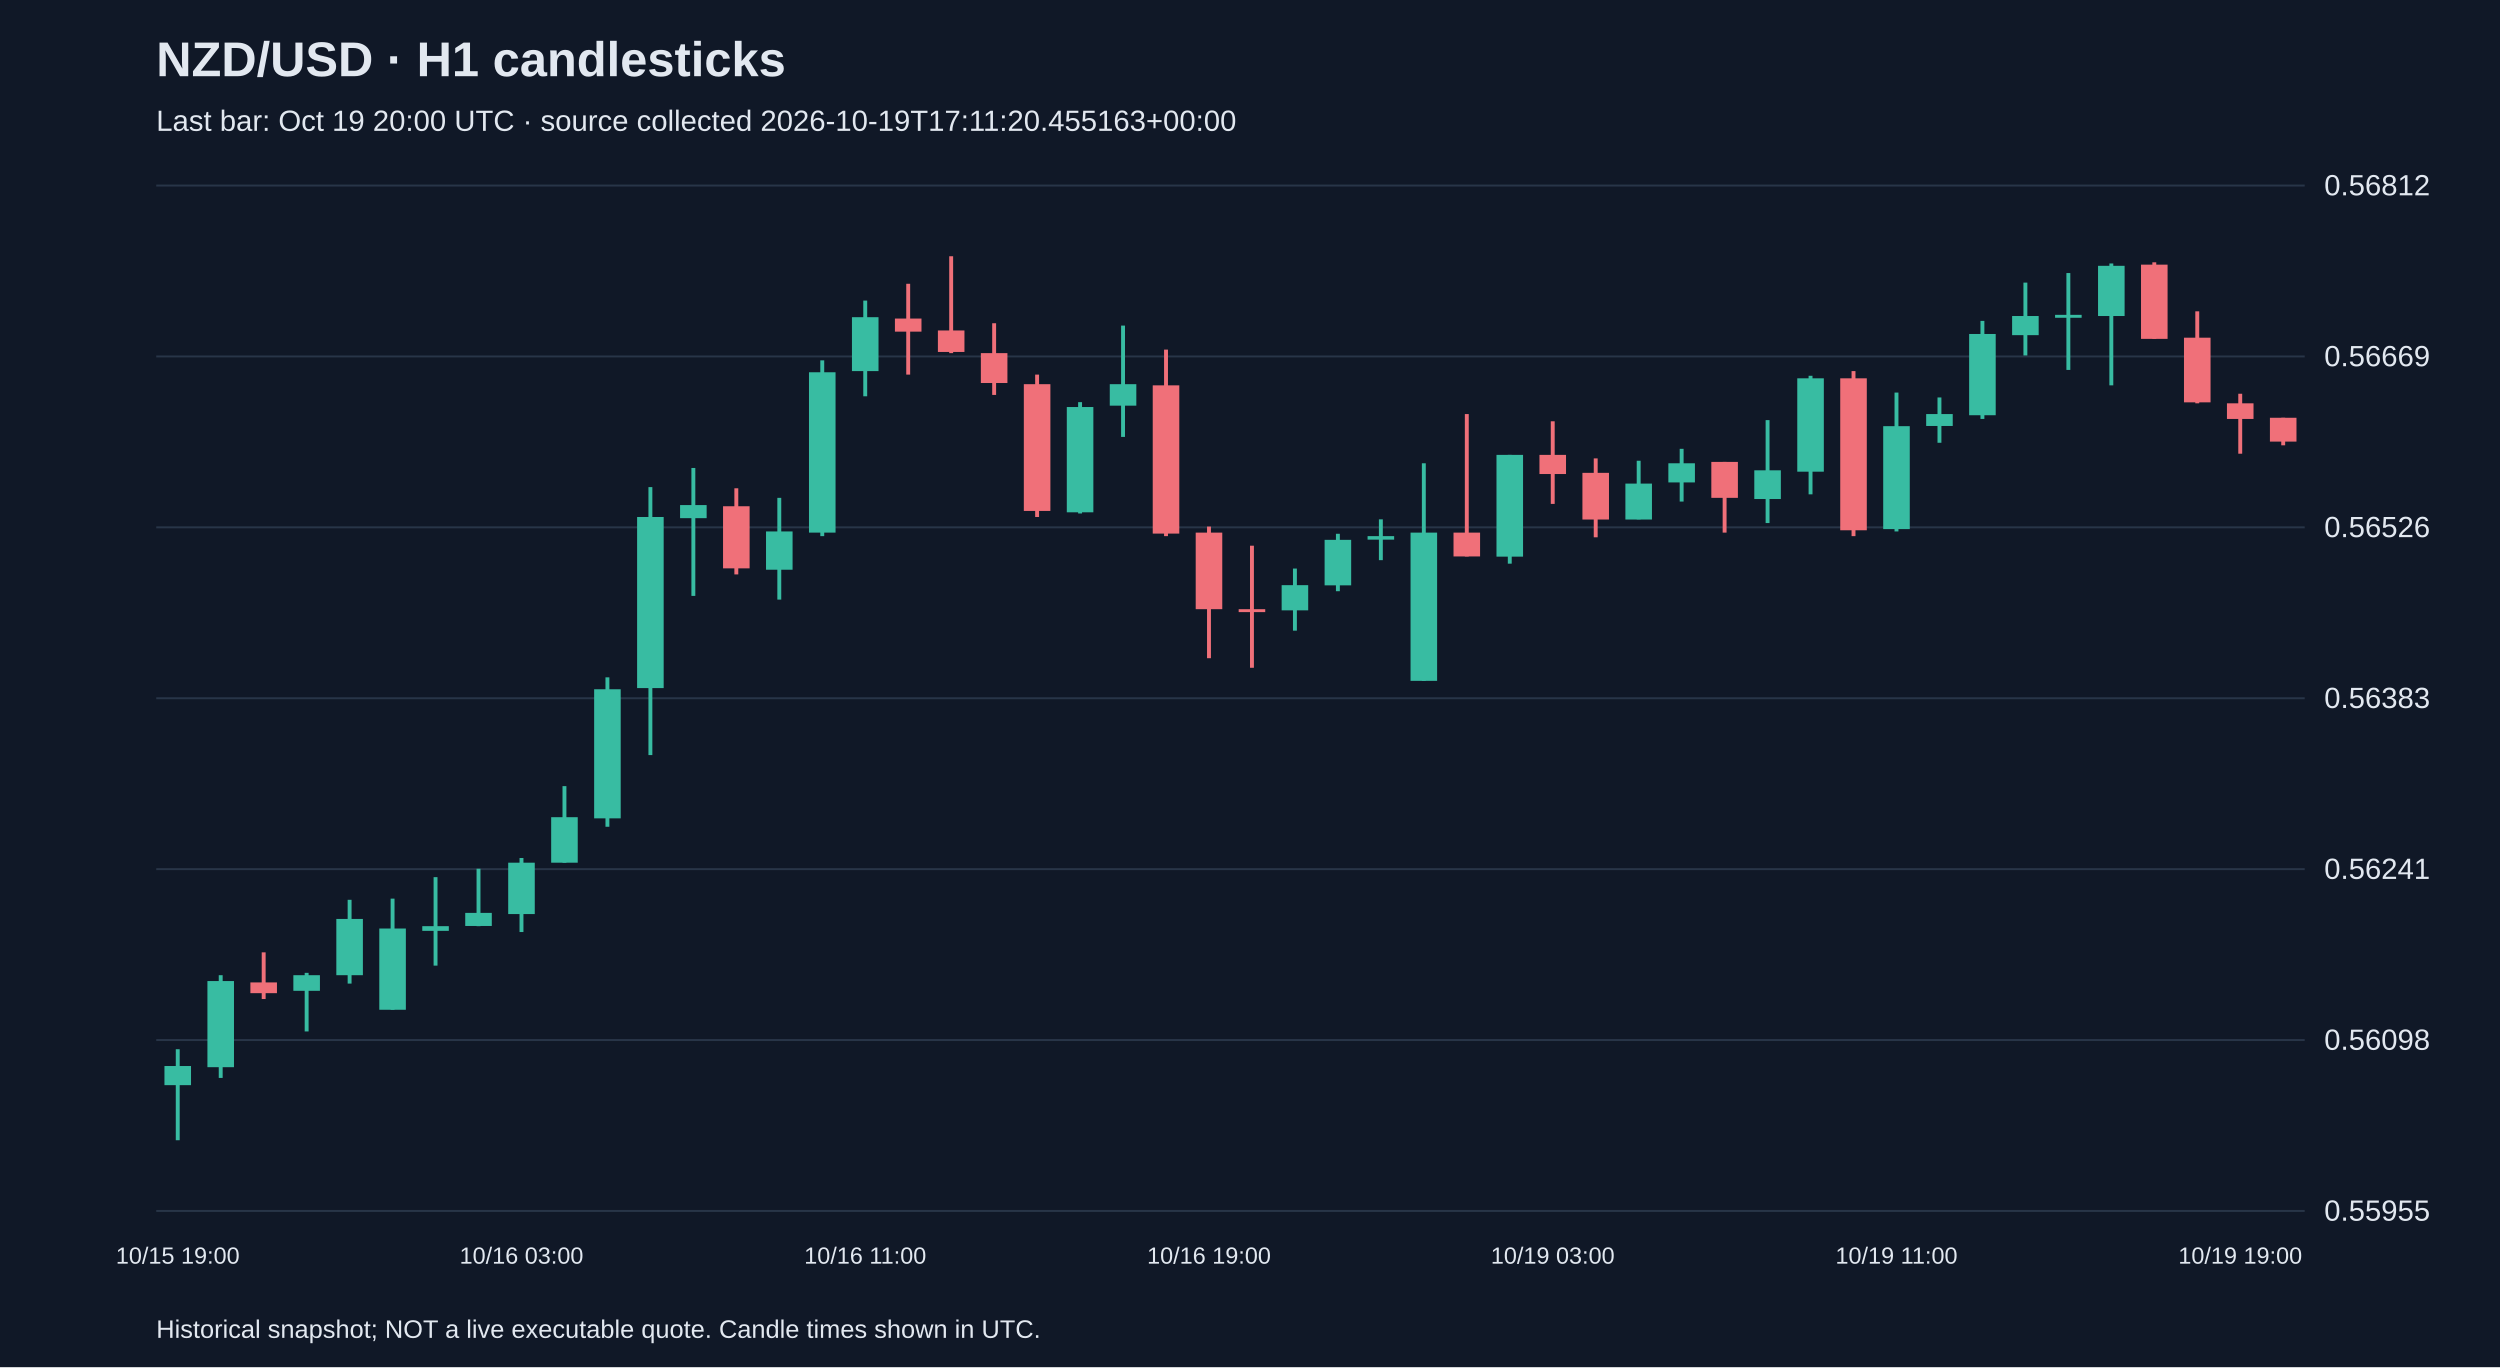
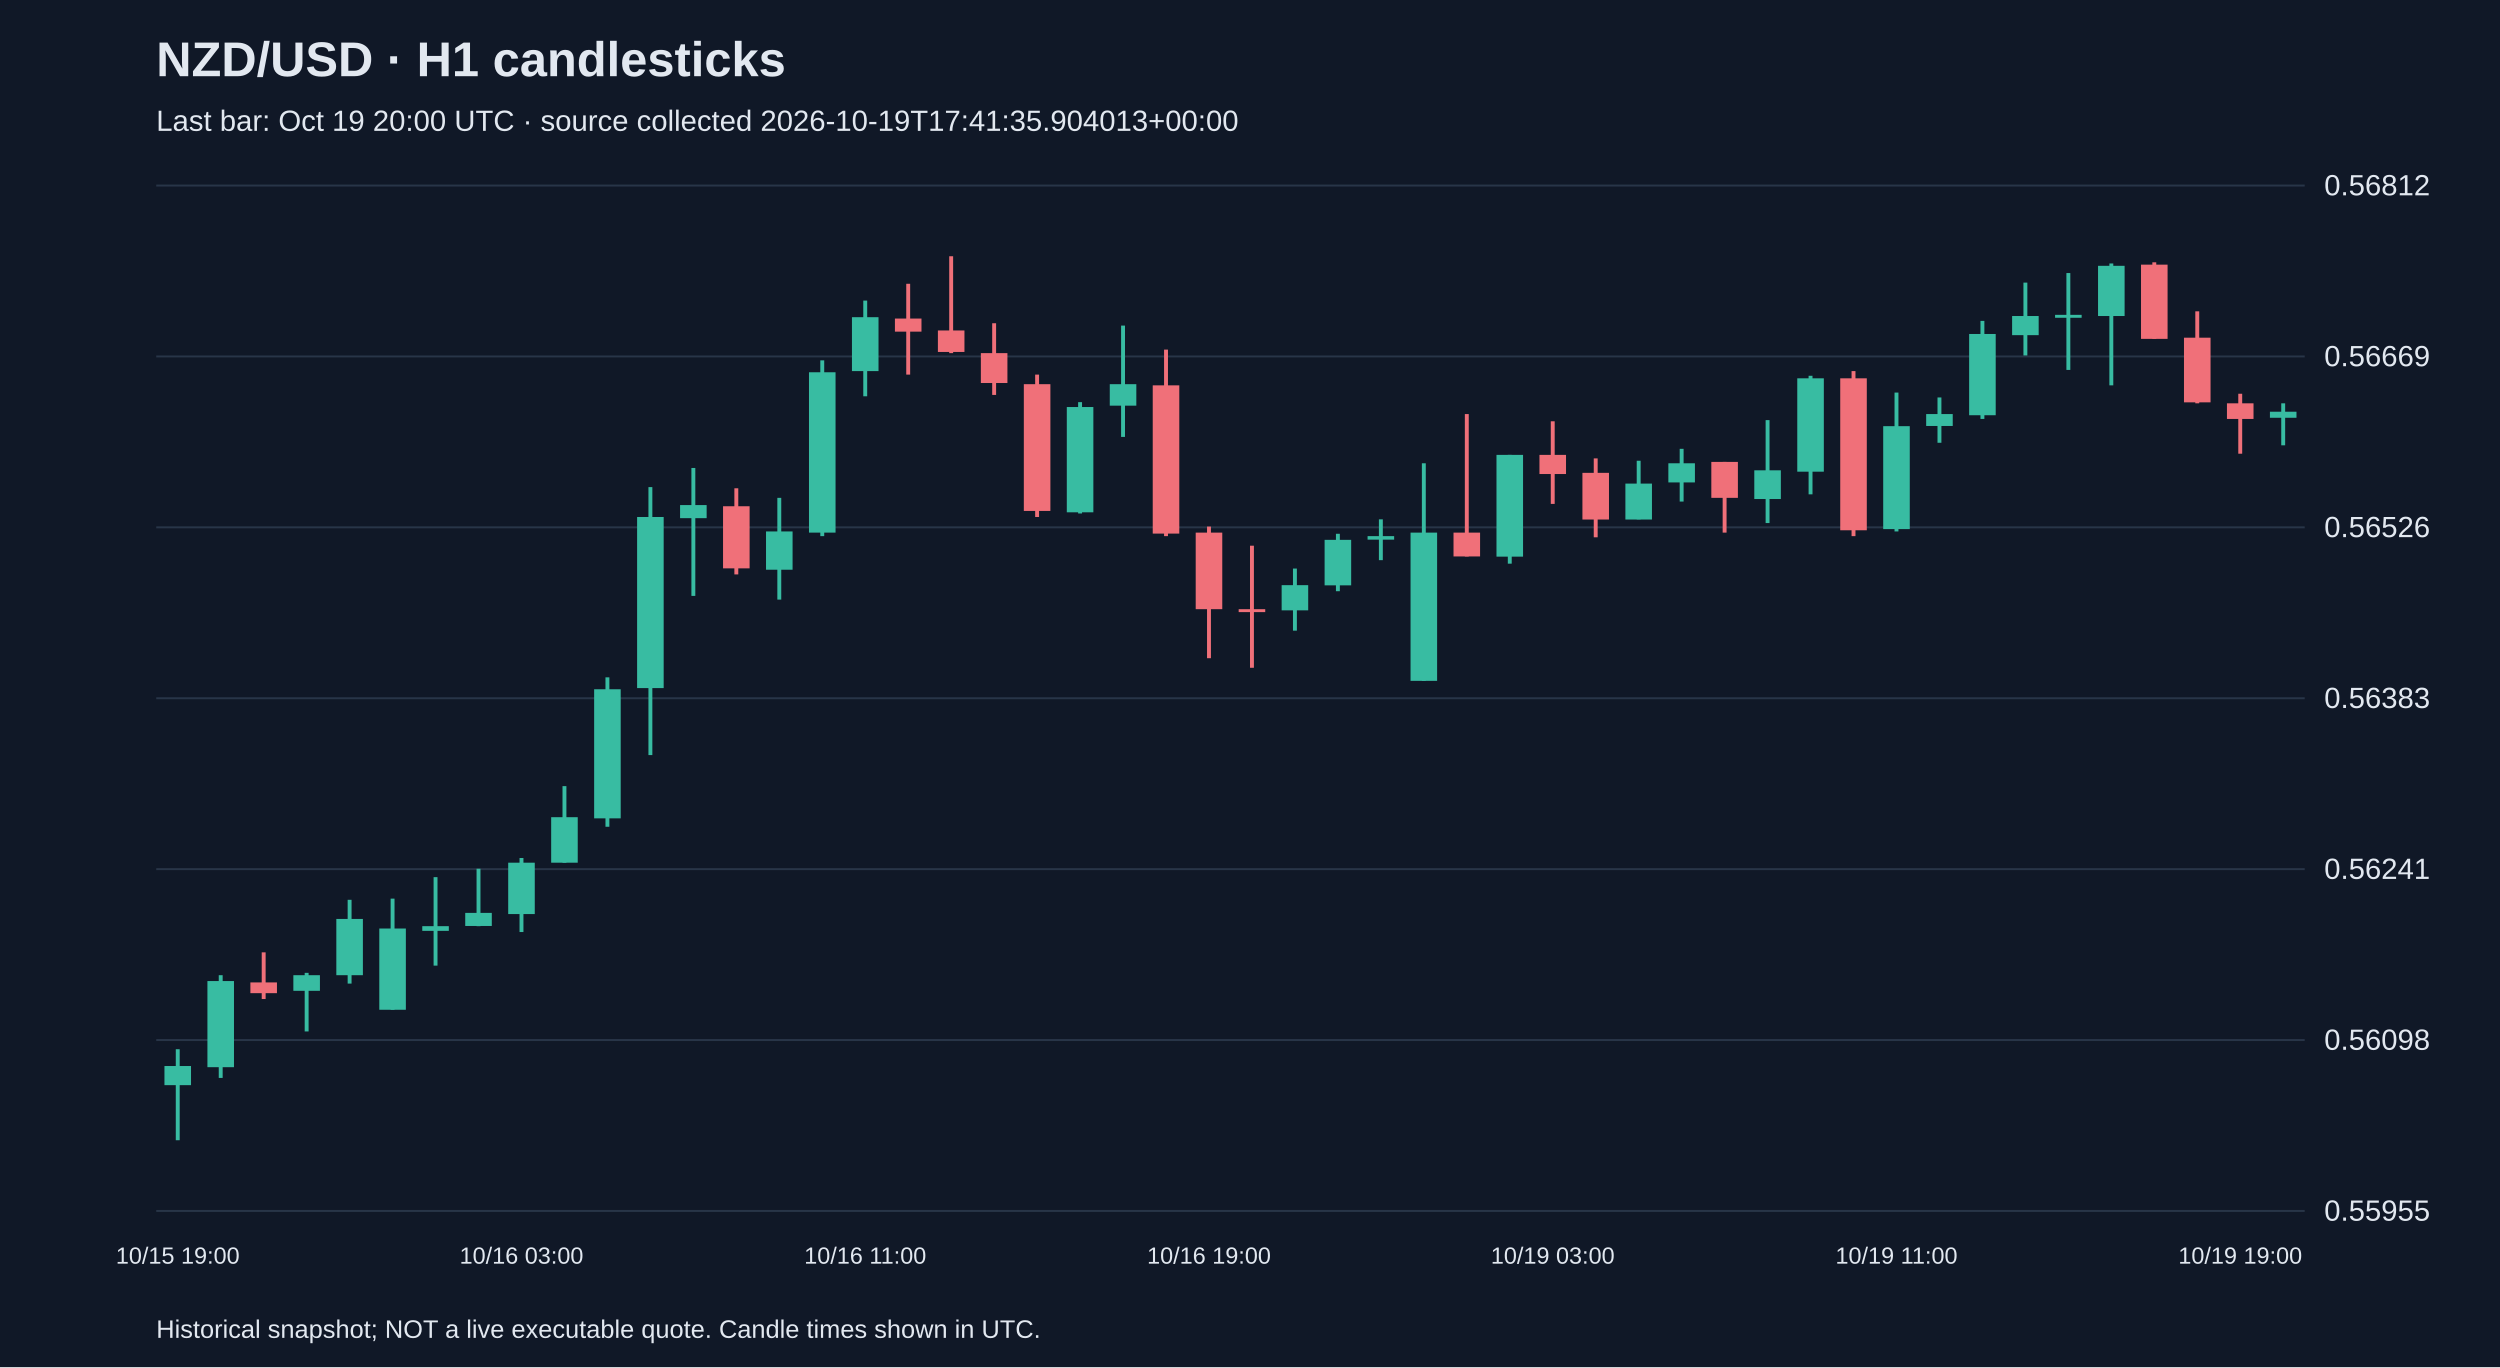
<svg xmlns="http://www.w3.org/2000/svg" viewBox="0 0 1280 700">
  <rect width="100%" height="100%" fill="#101827" />
  <style>text{font-family:Arial,sans-serif;fill:#e2e8f0}</style>
  <text x="80" y="39" font-size="25" font-weight="bold">NZD/USD · H1 candlesticks</text>
-   <text x="80" y="67" font-size="15" fill="#a6b1c5">Last bar: Oct 19 20:00 UTC · source collected 2026-10-19T17:11:20.455163+00:00</text>
+   <text x="80" y="67" font-size="15" fill="#a6b1c5">Last bar: Oct 19 20:00 UTC · source collected 2026-10-19T17:41:35.904013+00:00</text>
  <line x1="80" y1="620.0" x2="1180" y2="620.0" stroke="#283548" />
  <text x="1190" y="625.0" font-size="15">0.55955</text>
  <line x1="80" y1="532.5" x2="1180" y2="532.5" stroke="#283548" />
  <text x="1190" y="537.5" font-size="15">0.56098</text>
  <line x1="80" y1="445.0" x2="1180" y2="445.0" stroke="#283548" />
  <text x="1190" y="450.0" font-size="15">0.56241</text>
  <line x1="80" y1="357.5" x2="1180" y2="357.5" stroke="#283548" />
  <text x="1190" y="362.5" font-size="15">0.56383</text>
  <line x1="80" y1="270.0" x2="1180" y2="270.0" stroke="#283548" />
  <text x="1190" y="275.0" font-size="15">0.56526</text>
  <line x1="80" y1="182.5" x2="1180" y2="182.5" stroke="#283548" />
  <text x="1190" y="187.5" font-size="15">0.56669</text>
  <line x1="80" y1="95.0" x2="1180" y2="95.0" stroke="#283548" />
  <text x="1190" y="100.0" font-size="15">0.56812</text>
  <line x1="91.0" y1="537.2" x2="91.0" y2="583.8" stroke="#38bca2" stroke-width="2" />
  <rect x="84.2" y="545.8" width="13.6" height="9.8" fill="#38bca2" />
  <text x="91.0" y="647" text-anchor="middle" font-size="12">10/15 19:00</text>
  <line x1="113.0" y1="499.3" x2="113.0" y2="551.9" stroke="#38bca2" stroke-width="2" />
  <rect x="106.2" y="502.3" width="13.6" height="44.1" fill="#38bca2" />
  <line x1="135.0" y1="487.6" x2="135.0" y2="511.5" stroke="#f07079" stroke-width="2" />
  <rect x="128.2" y="503.0" width="13.6" height="5.5" fill="#f07079" />
  <line x1="157.0" y1="498.1" x2="157.0" y2="528.1" stroke="#38bca2" stroke-width="2" />
  <rect x="150.2" y="499.3" width="13.6" height="8.0" fill="#38bca2" />
  <line x1="179.0" y1="460.7" x2="179.0" y2="503.6" stroke="#38bca2" stroke-width="2" />
  <rect x="172.2" y="470.5" width="13.6" height="28.8" fill="#38bca2" />
  <line x1="201.0" y1="460.1" x2="201.0" y2="517.0" stroke="#38bca2" stroke-width="2" />
  <rect x="194.2" y="475.4" width="13.6" height="41.6" fill="#38bca2" />
  <line x1="223.0" y1="449.1" x2="223.0" y2="494.4" stroke="#38bca2" stroke-width="2" />
  <rect x="216.2" y="474.2" width="13.6" height="2.4" fill="#38bca2" />
  <line x1="245.0" y1="444.8" x2="245.0" y2="474.2" stroke="#38bca2" stroke-width="2" />
  <rect x="238.2" y="467.4" width="13.6" height="6.7" fill="#38bca2" />
  <line x1="267.0" y1="439.3" x2="267.0" y2="477.2" stroke="#38bca2" stroke-width="2" />
  <rect x="260.2" y="441.7" width="13.6" height="26.3" fill="#38bca2" />
  <text x="267.0" y="647" text-anchor="middle" font-size="12">10/16 03:00</text>
  <line x1="289.0" y1="402.5" x2="289.0" y2="441.7" stroke="#38bca2" stroke-width="2" />
  <rect x="282.2" y="418.4" width="13.6" height="23.3" fill="#38bca2" />
  <line x1="311.0" y1="346.8" x2="311.0" y2="423.3" stroke="#38bca2" stroke-width="2" />
  <rect x="304.2" y="352.9" width="13.6" height="66.1" fill="#38bca2" />
  <line x1="333.0" y1="249.4" x2="333.0" y2="386.6" stroke="#38bca2" stroke-width="2" />
  <rect x="326.2" y="264.7" width="13.6" height="87.6" fill="#38bca2" />
  <line x1="355.0" y1="239.6" x2="355.0" y2="305.1" stroke="#38bca2" stroke-width="2" />
  <rect x="348.2" y="258.6" width="13.6" height="6.7" fill="#38bca2" />
  <line x1="377.0" y1="250.0" x2="377.0" y2="294.1" stroke="#f07079" stroke-width="2" />
  <rect x="370.2" y="259.2" width="13.6" height="31.8" fill="#f07079" />
  <line x1="399.0" y1="254.9" x2="399.0" y2="307.0" stroke="#38bca2" stroke-width="2" />
  <rect x="392.2" y="272.1" width="13.6" height="19.6" fill="#38bca2" />
  <line x1="421.0" y1="184.5" x2="421.0" y2="274.5" stroke="#38bca2" stroke-width="2" />
  <rect x="414.2" y="190.6" width="13.6" height="82.1" fill="#38bca2" />
  <line x1="443.0" y1="153.9" x2="443.0" y2="202.9" stroke="#38bca2" stroke-width="2" />
  <rect x="436.2" y="162.4" width="13.6" height="27.6" fill="#38bca2" />
  <text x="443.0" y="647" text-anchor="middle" font-size="12">10/16 11:00</text>
  <line x1="465.0" y1="145.3" x2="465.0" y2="191.8" stroke="#f07079" stroke-width="2" />
  <rect x="458.2" y="163.1" width="13.6" height="6.7" fill="#f07079" />
  <line x1="487.0" y1="131.2" x2="487.0" y2="180.8" stroke="#f07079" stroke-width="2" />
  <rect x="480.2" y="169.2" width="13.6" height="11.0" fill="#f07079" />
  <line x1="509.0" y1="165.5" x2="509.0" y2="202.2" stroke="#f07079" stroke-width="2" />
  <rect x="502.2" y="180.8" width="13.6" height="15.3" fill="#f07079" />
  <line x1="531.0" y1="191.8" x2="531.0" y2="264.7" stroke="#f07079" stroke-width="2" />
  <rect x="524.2" y="196.7" width="13.6" height="64.9" fill="#f07079" />
  <line x1="553.0" y1="205.9" x2="553.0" y2="262.9" stroke="#38bca2" stroke-width="2" />
  <rect x="546.2" y="208.4" width="13.6" height="53.9" fill="#38bca2" />
  <line x1="575.0" y1="166.7" x2="575.0" y2="223.7" stroke="#38bca2" stroke-width="2" />
  <rect x="568.2" y="196.7" width="13.6" height="11.0" fill="#38bca2" />
  <line x1="597.0" y1="179.0" x2="597.0" y2="274.5" stroke="#f07079" stroke-width="2" />
  <rect x="590.2" y="197.3" width="13.6" height="75.9" fill="#f07079" />
  <line x1="619.0" y1="269.6" x2="619.0" y2="337.0" stroke="#f07079" stroke-width="2" />
  <rect x="612.2" y="272.7" width="13.6" height="39.2" fill="#f07079" />
  <text x="619.0" y="647" text-anchor="middle" font-size="12">10/16 19:00</text>
  <line x1="641.0" y1="279.4" x2="641.0" y2="341.9" stroke="#f07079" stroke-width="2" />
  <rect x="634.2" y="311.9" width="13.6" height="1.5" fill="#f07079" />
  <line x1="663.0" y1="291.1" x2="663.0" y2="322.9" stroke="#38bca2" stroke-width="2" />
  <rect x="656.2" y="299.6" width="13.6" height="12.9" fill="#38bca2" />
  <line x1="685.0" y1="273.3" x2="685.0" y2="302.7" stroke="#38bca2" stroke-width="2" />
  <rect x="678.2" y="276.4" width="13.6" height="23.3" fill="#38bca2" />
  <line x1="707.0" y1="265.9" x2="707.0" y2="286.8" stroke="#38bca2" stroke-width="2" />
  <rect x="700.2" y="274.5" width="13.6" height="1.8" fill="#38bca2" />
  <line x1="729.0" y1="237.2" x2="729.0" y2="348.6" stroke="#38bca2" stroke-width="2" />
  <rect x="722.2" y="272.7" width="13.6" height="75.9" fill="#38bca2" />
  <line x1="751.0" y1="212.0" x2="751.0" y2="284.9" stroke="#f07079" stroke-width="2" />
  <rect x="744.2" y="272.7" width="13.6" height="12.2" fill="#f07079" />
  <line x1="773.0" y1="232.9" x2="773.0" y2="288.6" stroke="#38bca2" stroke-width="2" />
  <rect x="766.2" y="232.9" width="13.6" height="52.1" fill="#38bca2" />
  <line x1="795.0" y1="215.7" x2="795.0" y2="258.0" stroke="#f07079" stroke-width="2" />
  <rect x="788.2" y="232.9" width="13.6" height="9.8" fill="#f07079" />
  <text x="795.0" y="647" text-anchor="middle" font-size="12">10/19 03:00</text>
  <line x1="817.0" y1="234.7" x2="817.0" y2="275.1" stroke="#f07079" stroke-width="2" />
  <rect x="810.2" y="242.1" width="13.6" height="23.9" fill="#f07079" />
  <line x1="839.0" y1="235.9" x2="839.0" y2="265.9" stroke="#38bca2" stroke-width="2" />
  <rect x="832.2" y="247.6" width="13.6" height="18.4" fill="#38bca2" />
  <line x1="861.0" y1="229.8" x2="861.0" y2="256.8" stroke="#38bca2" stroke-width="2" />
  <rect x="854.2" y="237.2" width="13.6" height="9.8" fill="#38bca2" />
  <line x1="883.0" y1="236.5" x2="883.0" y2="272.7" stroke="#f07079" stroke-width="2" />
  <rect x="876.2" y="236.5" width="13.6" height="18.4" fill="#f07079" />
  <line x1="905.0" y1="215.1" x2="905.0" y2="267.8" stroke="#38bca2" stroke-width="2" />
  <rect x="898.2" y="240.8" width="13.6" height="14.7" fill="#38bca2" />
  <line x1="927.0" y1="192.4" x2="927.0" y2="253.1" stroke="#38bca2" stroke-width="2" />
  <rect x="920.2" y="193.7" width="13.6" height="47.8" fill="#38bca2" />
  <line x1="949.0" y1="190.0" x2="949.0" y2="274.5" stroke="#f07079" stroke-width="2" />
  <rect x="942.2" y="193.7" width="13.6" height="77.8" fill="#f07079" />
  <line x1="971.0" y1="201.0" x2="971.0" y2="272.1" stroke="#38bca2" stroke-width="2" />
  <rect x="964.2" y="218.2" width="13.6" height="52.7" fill="#38bca2" />
  <text x="971.0" y="647" text-anchor="middle" font-size="12">10/19 11:00</text>
  <line x1="993.0" y1="203.5" x2="993.0" y2="226.7" stroke="#38bca2" stroke-width="2" />
  <rect x="986.2" y="212.0" width="13.6" height="6.1" fill="#38bca2" />
  <line x1="1015.0" y1="164.3" x2="1015.0" y2="214.5" stroke="#38bca2" stroke-width="2" />
  <rect x="1008.2" y="171.0" width="13.6" height="41.6" fill="#38bca2" />
  <line x1="1037.0" y1="144.7" x2="1037.0" y2="182.0" stroke="#38bca2" stroke-width="2" />
  <rect x="1030.2" y="161.8" width="13.6" height="9.8" fill="#38bca2" />
  <line x1="1059.0" y1="139.8" x2="1059.0" y2="189.4" stroke="#38bca2" stroke-width="2" />
  <rect x="1052.2" y="161.2" width="13.6" height="1.5" fill="#38bca2" />
  <line x1="1081.0" y1="134.9" x2="1081.0" y2="197.3" stroke="#38bca2" stroke-width="2" />
  <rect x="1074.2" y="136.1" width="13.6" height="25.7" fill="#38bca2" />
  <line x1="1103.0" y1="134.3" x2="1103.0" y2="173.5" stroke="#f07079" stroke-width="2" />
  <rect x="1096.2" y="135.5" width="13.6" height="38.0" fill="#f07079" />
  <line x1="1125.0" y1="159.4" x2="1125.0" y2="206.5" stroke="#f07079" stroke-width="2" />
  <rect x="1118.2" y="172.9" width="13.6" height="33.1" fill="#f07079" />
  <line x1="1147.0" y1="201.6" x2="1147.0" y2="232.3" stroke="#f07079" stroke-width="2" />
  <rect x="1140.2" y="206.5" width="13.6" height="8.0" fill="#f07079" />
  <text x="1147.0" y="647" text-anchor="middle" font-size="12">10/19 19:00</text>
-   <line x1="1169.0" y1="213.9" x2="1169.0" y2="228.0" stroke="#f07079" stroke-width="2" />
-   <rect x="1162.2" y="213.9" width="13.6" height="12.2" fill="#f07079" />
+   <line x1="1169.0" y1="206.5" x2="1169.0" y2="228.0" stroke="#38bca2" stroke-width="2" />
+   <rect x="1162.2" y="210.8" width="13.6" height="3.1" fill="#38bca2" />
  <text x="80" y="685" font-size="13">Historical snapshot; NOT a live executable quote. Candle times shown in UTC.</text>
</svg>
